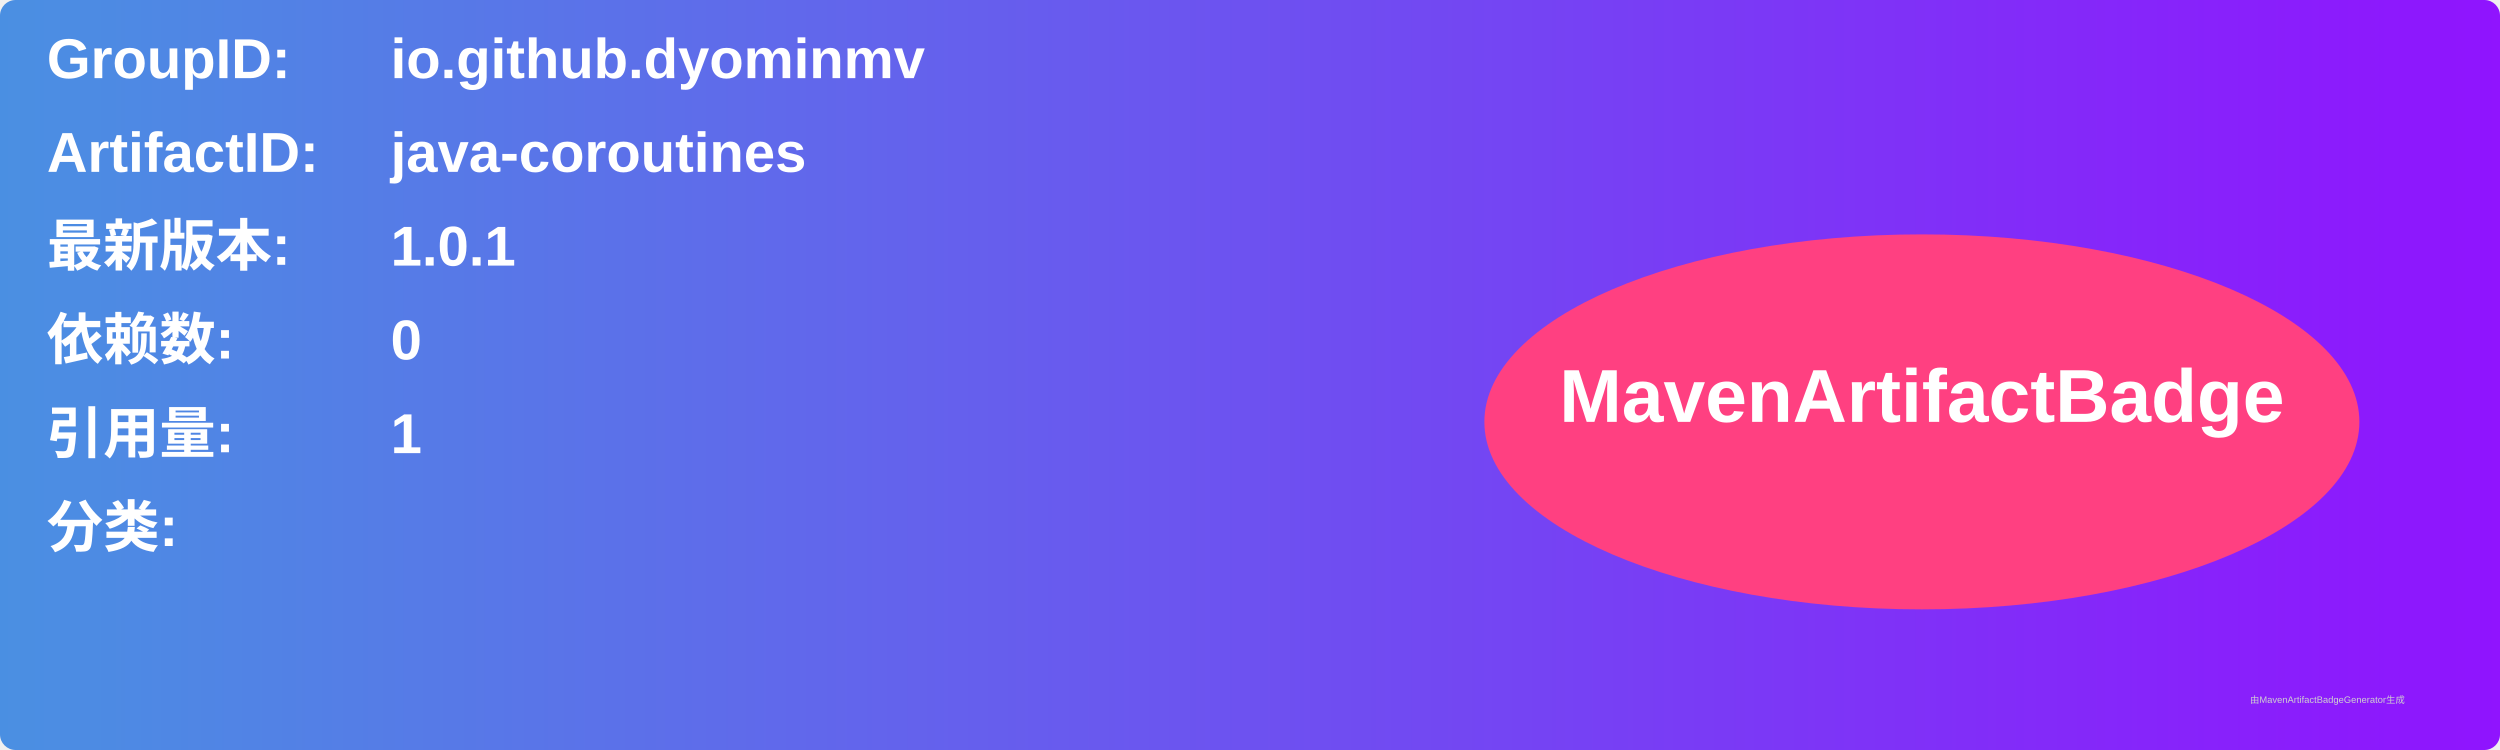
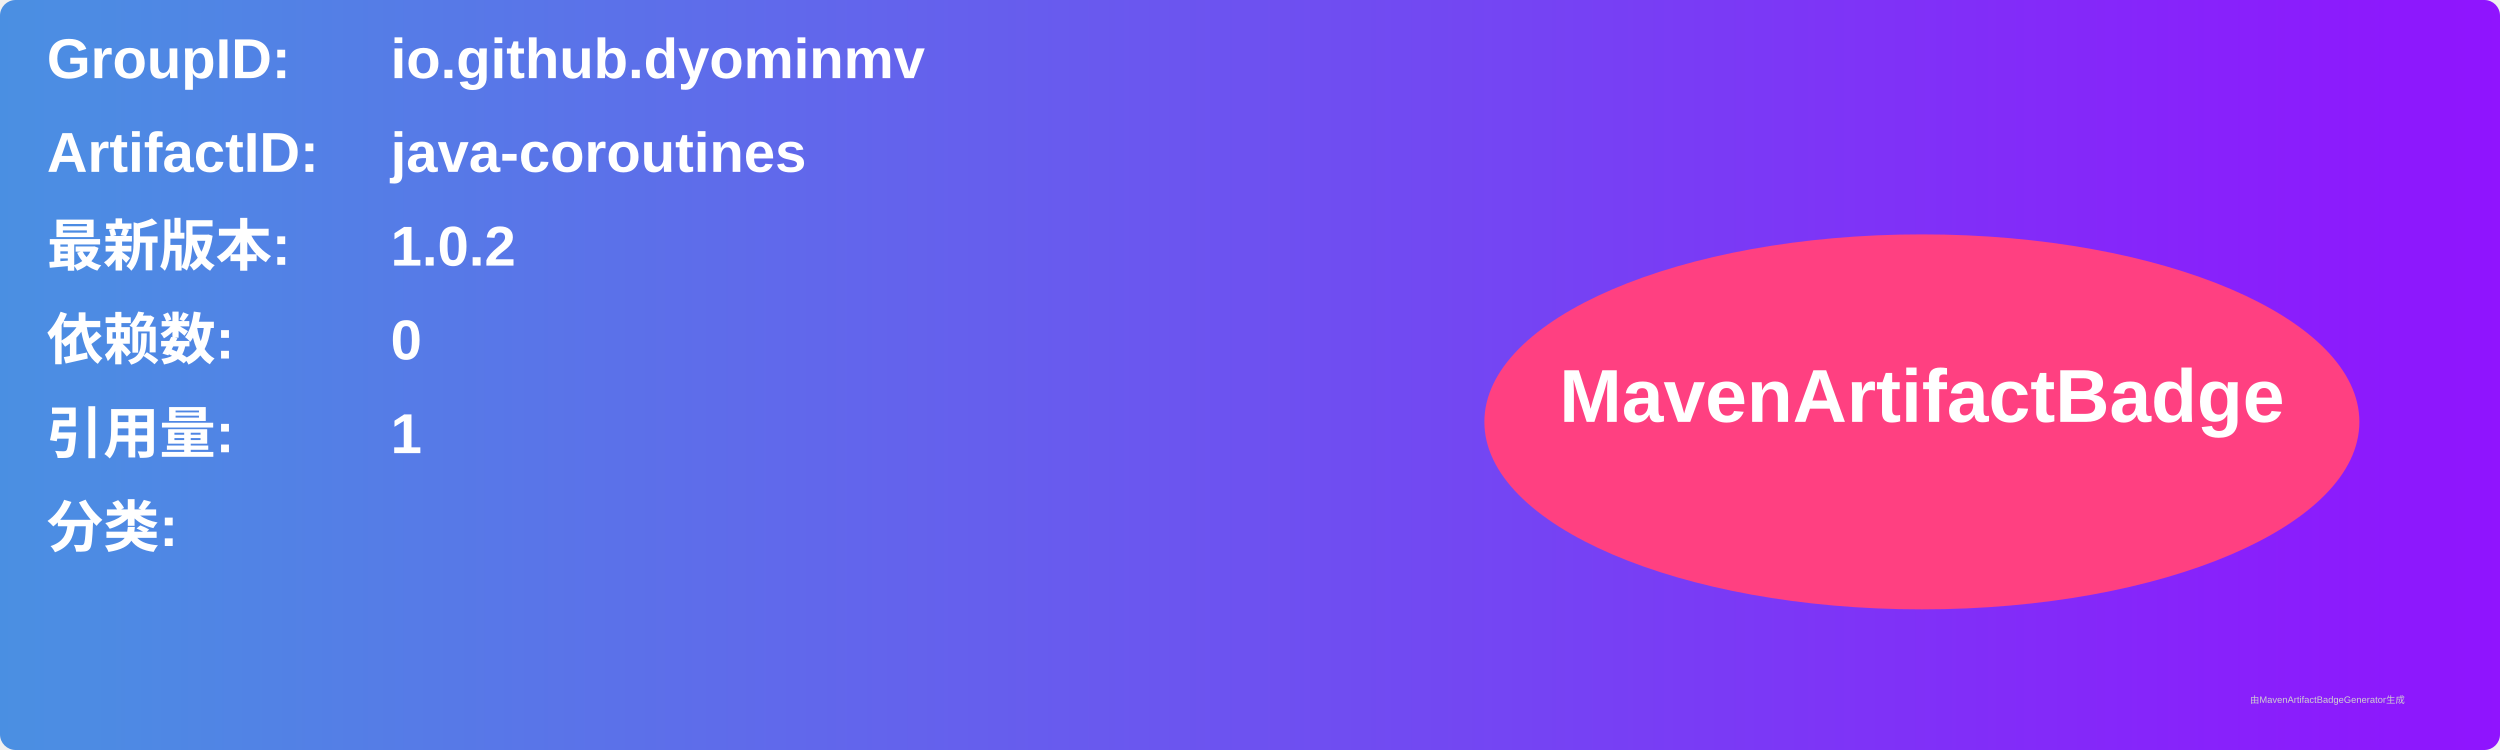
<svg xmlns="http://www.w3.org/2000/svg" width="800" height="240" viewBox="0 0 800 240">
  <linearGradient id="grad" x1="0%" y1="0%" x2="100%" y2="0%">
    <stop offset="0%" stop-color="#4a90e2" />
    <stop offset="100%" stop-color="#9013fe" />
  </linearGradient>
  <rect width="100%" height="100%" rx="5" ry="5" fill="url(#grad)" />
  <g transform="translate(15, 15)">
    <text x="0" y="10" font-family="Arial" font-size="18" fill="white" font-weight="bold" width="260">GroupID:</text>
    <text x="110" y="10" font-family="Arial" font-size="18" fill="white" font-weight="bold" width="460">io.github.dyominmv</text>
    <text x="0" y="40" font-family="Arial" font-size="18" fill="white" font-weight="bold" width="260">ArtifactID:</text>
    <text x="110" y="40" font-family="Arial" font-size="18" fill="white" font-weight="bold" width="460">java-coroutines</text>
    <text x="0" y="70" font-family="Arial" font-size="18" fill="white" font-weight="bold">最新版本:</text>
    <text x="110" y="70" font-family="Arial" font-size="18" fill="white" font-weight="bold">
-       <tspan font-weight="bold">1.0.1</tspan>
+       <tspan font-weight="bold">1.0.2</tspan>
    </text>
    <text x="0" y="100" font-family="Arial" font-size="18" fill="white" font-weight="bold">依赖数: </text>
    <text x="110" y="100" font-family="Arial" font-size="18" fill="white">
      <tspan font-weight="bold">0</tspan>
    </text>
    <text x="0" y="130" font-family="Arial" font-size="18" fill="white" font-weight="bold">引用量: </text>
    <text x="110" y="130" font-family="Arial" font-size="18" fill="white">
      <tspan font-weight="bold">1</tspan>
    </text>
    <text x="0" y="160" font-family="Arial" font-size="18" fill="white" font-weight="bold">分类:</text>
    <text x="10" y="190" font-family="Arial" font-size="10" fill="white">
      <tspan font-weight="bold" />
    </text>
    <ellipse cx="600" cy="120" rx="140" ry="60" fill="#ff4081" />
    <text x="600" y="120" text-anchor="middle" font-family="Arial" font-size="24" fill="white" font-weight="bold">MavenArtifactBadge</text>
  </g>
  <text x="720" y="225" font-family="Arial" font-size="3" fill="#d0d0d0">由MavenArtifactBadgeGenerator生成</text>
</svg>
